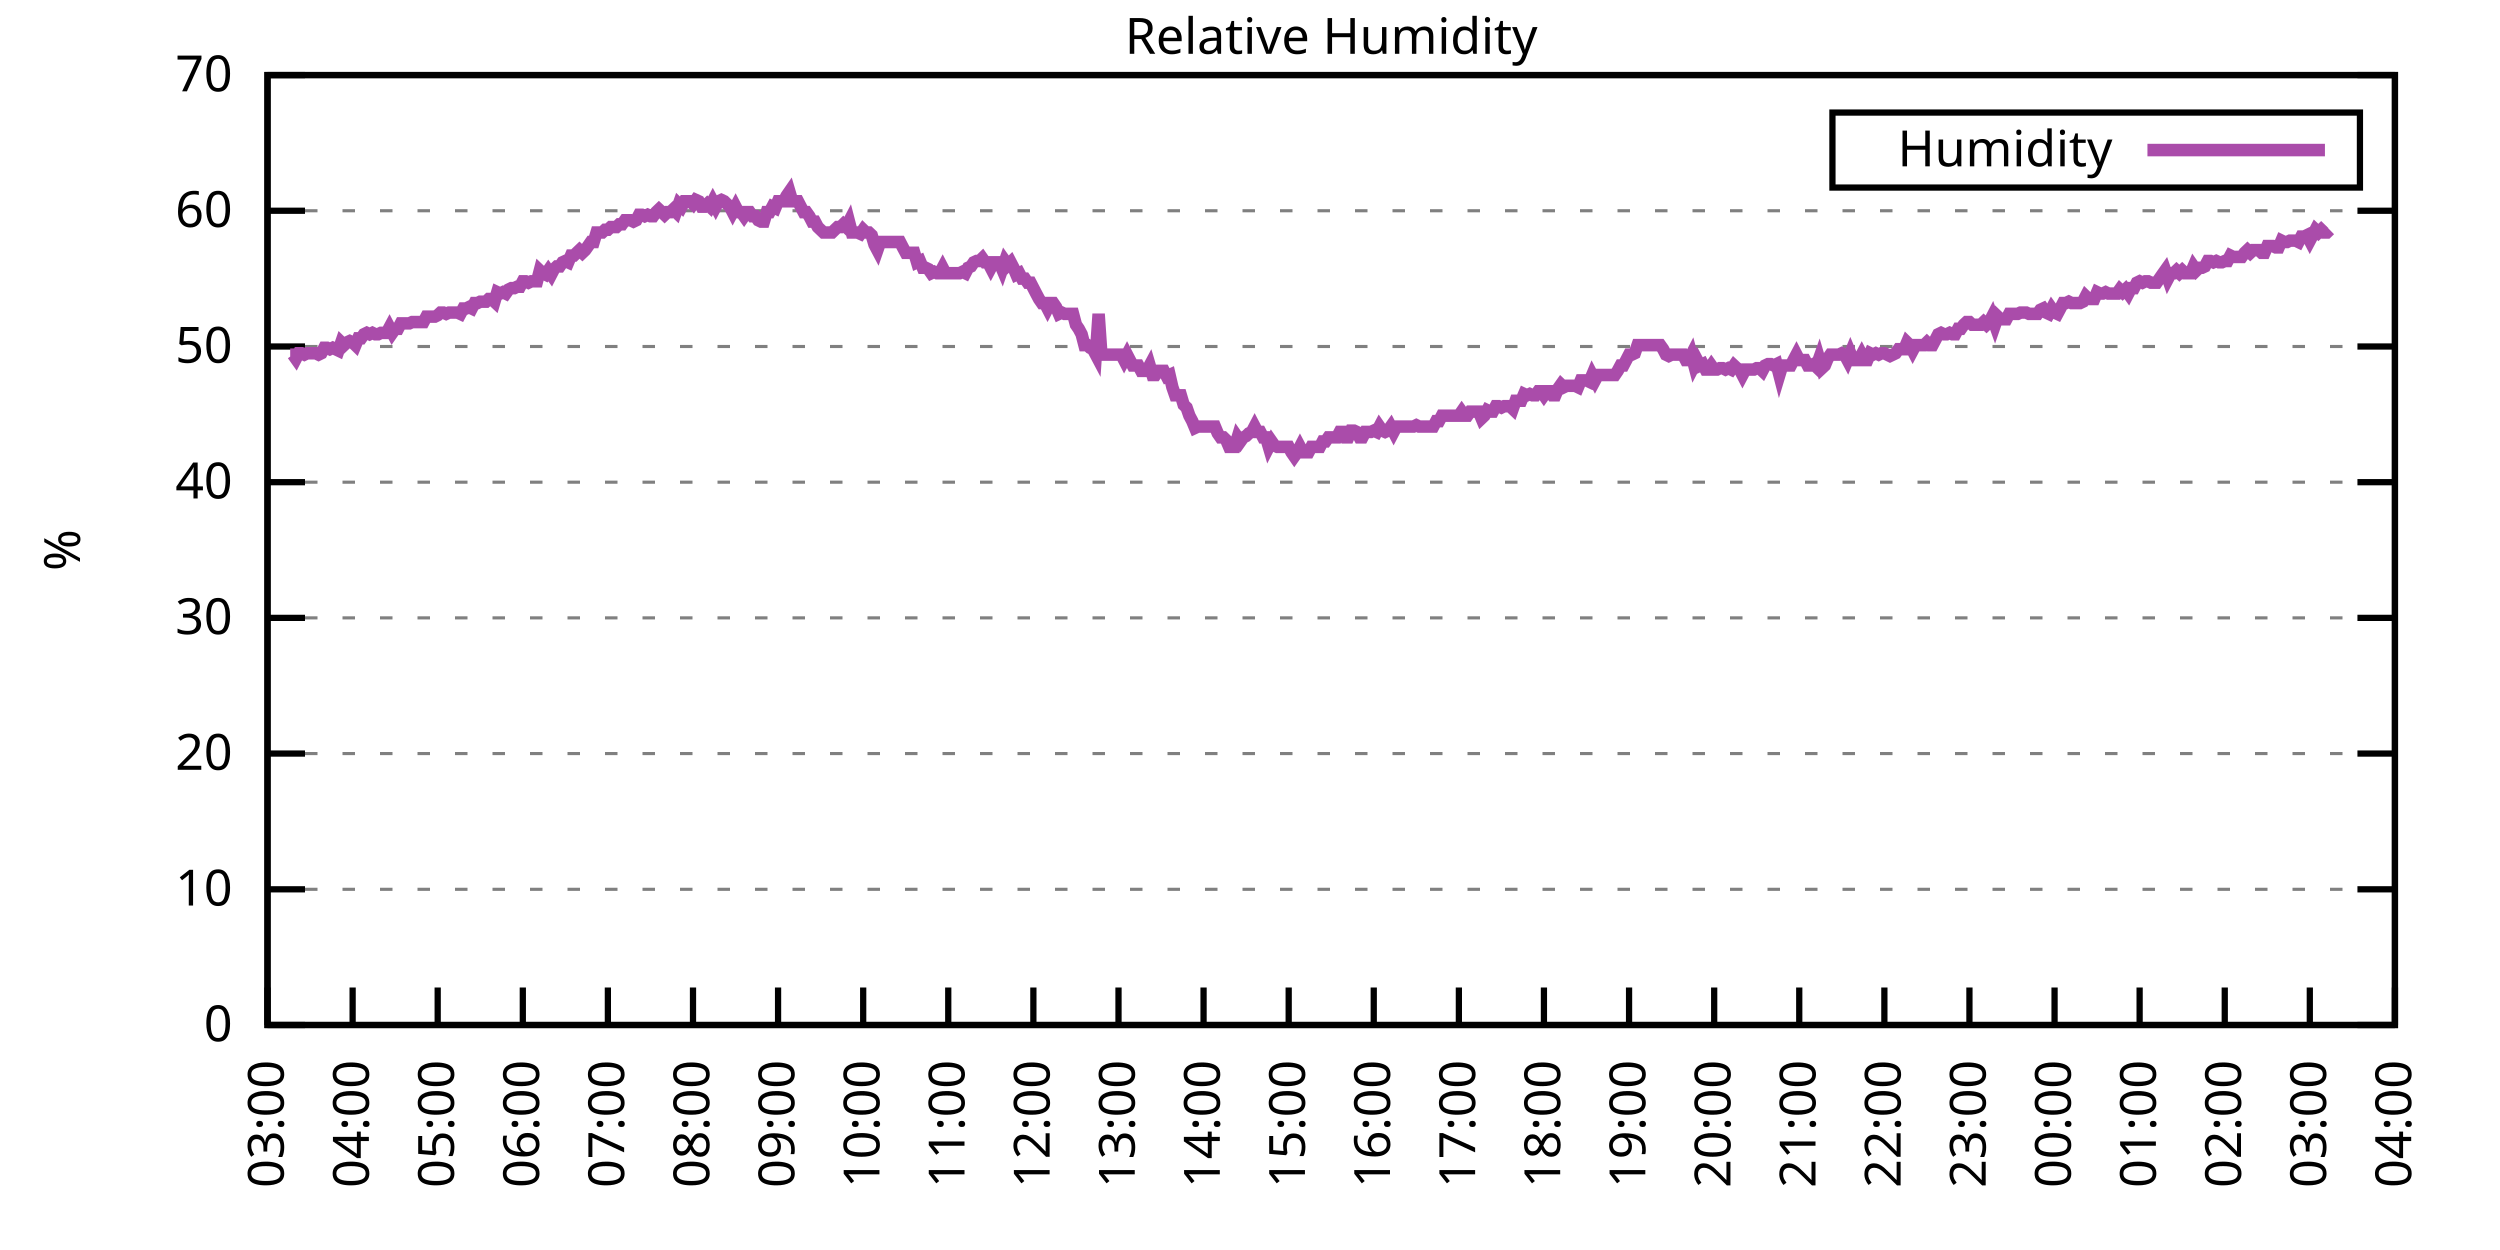
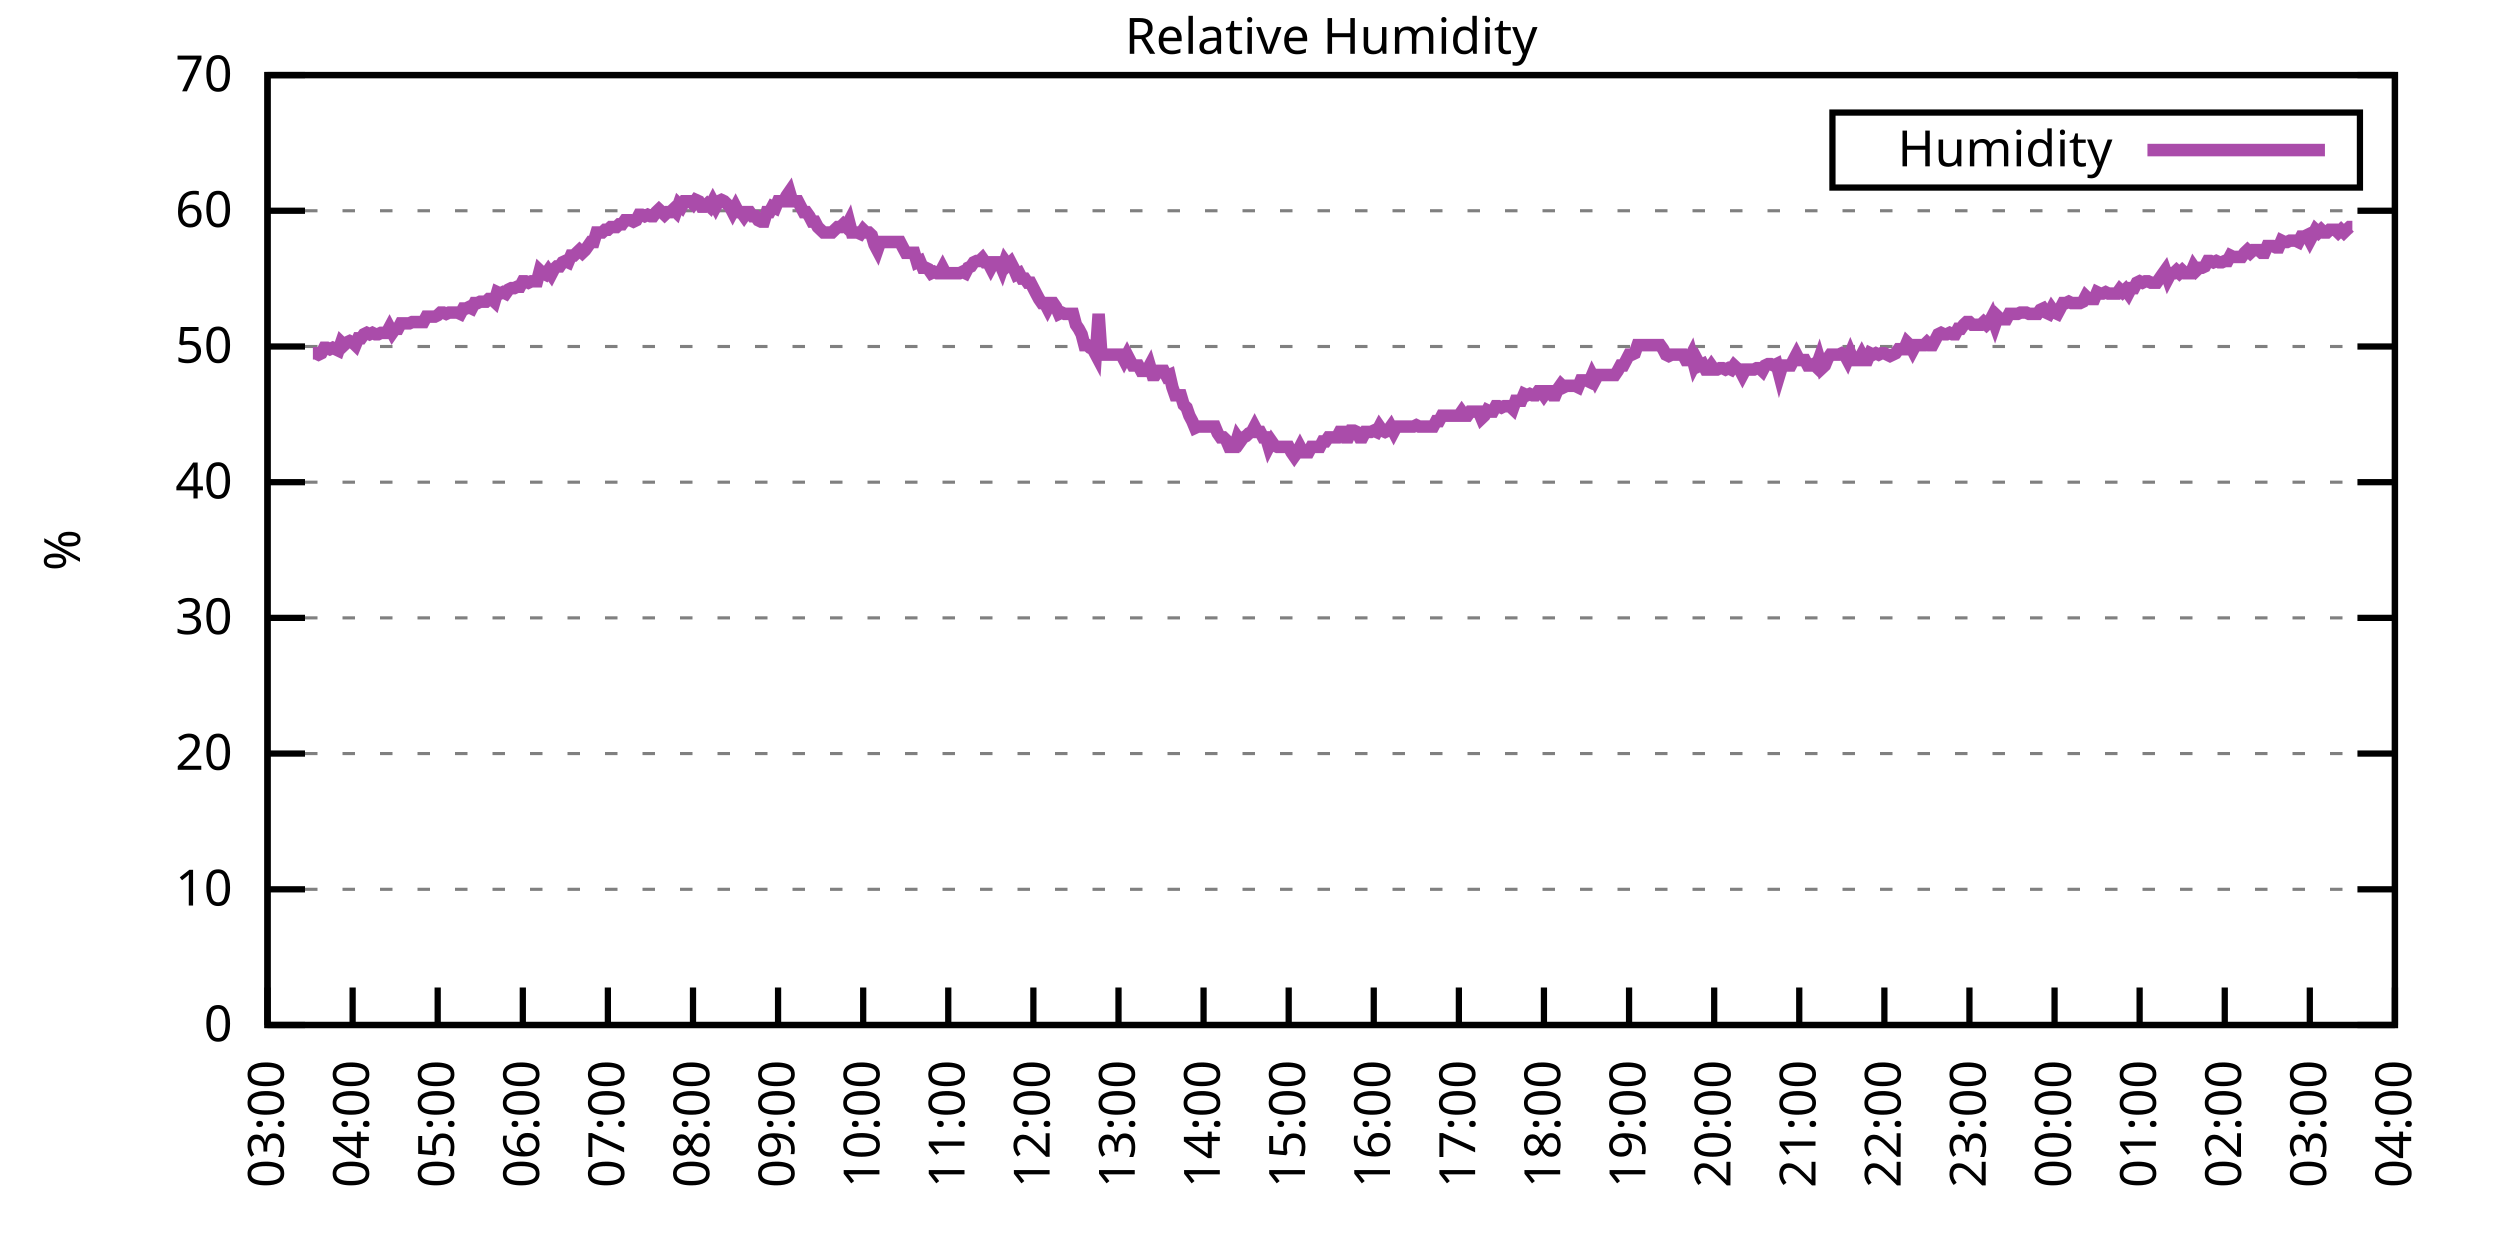
<svg xmlns="http://www.w3.org/2000/svg" xmlns:xlink="http://www.w3.org/1999/xlink" width="400" height="200" viewBox="0 0 400 200">
  <g id="gnuplot_canvas">
    <rect x="0" y="0" width="400" height="200" fill="none" />
    <defs>
      <circle id="gpDot" r="0.5" stroke-width="0.5" stroke="currentColor" />
      <path id="gpPt0" stroke-width="0.333" stroke="currentColor" d="M-1,0 h2 M0,-1 v2" />
      <path id="gpPt1" stroke-width="0.333" stroke="currentColor" d="M-1,-1 L1,1 M1,-1 L-1,1" />
      <path id="gpPt2" stroke-width="0.333" stroke="currentColor" d="M-1,0 L1,0 M0,-1 L0,1 M-1,-1 L1,1 M-1,1 L1,-1" />
      <rect id="gpPt3" stroke-width="0.333" stroke="currentColor" x="-1" y="-1" width="2" height="2" />
      <rect id="gpPt4" stroke-width="0.333" stroke="currentColor" fill="currentColor" x="-1" y="-1" width="2" height="2" />
      <circle id="gpPt5" stroke-width="0.333" stroke="currentColor" cx="0" cy="0" r="1" />
      <use xlink:href="#gpPt5" id="gpPt6" fill="currentColor" stroke="none" />
      <path id="gpPt7" stroke-width="0.333" stroke="currentColor" d="M0,-1.33 L-1.33,0.67 L1.33,0.67 z" />
      <use xlink:href="#gpPt7" id="gpPt8" fill="currentColor" stroke="none" />
      <use xlink:href="#gpPt7" id="gpPt9" stroke="currentColor" transform="rotate(180)" />
      <use xlink:href="#gpPt9" id="gpPt10" fill="currentColor" stroke="none" />
      <use xlink:href="#gpPt3" id="gpPt11" stroke="currentColor" transform="rotate(45)" />
      <use xlink:href="#gpPt11" id="gpPt12" fill="currentColor" stroke="none" />
      <path id="gpPt13" stroke-width="0.333" stroke="currentColor" d="M0,1.330 L1.265,0.411 L0.782,-1.067 L-0.782,-1.076 L-1.265,0.411 z" />
      <use xlink:href="#gpPt13" id="gpPt14" fill="currentColor" stroke="none" />
      <filter id="textbox" filterUnits="objectBoundingBox" x="0" y="0" height="1" width="1">
        <feFlood flood-color="white" flood-opacity="1" result="bgnd" />
        <feComposite in="SourceGraphic" in2="bgnd" operator="atop" />
      </filter>
      <filter id="greybox" filterUnits="objectBoundingBox" x="0" y="0" height="1" width="1">
        <feFlood flood-color="lightgrey" flood-opacity="1" result="grey" />
        <feComposite in="SourceGraphic" in2="grey" operator="atop" />
      </filter>
    </defs>
    <g fill="none" color="white" stroke="currentColor" stroke-width="1.00" stroke-linecap="butt" stroke-linejoin="miter">
</g>
    <g fill="none" color="black" stroke="currentColor" stroke-width="1.00" stroke-linecap="butt" stroke-linejoin="miter">
      <g stroke="none" shape-rendering="crispEdges">
        <polygon fill="rgb(255, 255, 255)" points="42.80,164.00 383.18,164.00 383.18,12.02 42.80,12.02 " />
      </g>
    </g>
    <g fill="none" color="black" stroke="currentColor" stroke-width="1.00" stroke-linecap="butt" stroke-linejoin="miter">
</g>
    <g fill="none" color="black" stroke="black" stroke-width="0.50" stroke-linecap="butt" stroke-linejoin="miter">
</g>
    <g fill="none" color="gray" stroke="currentColor" stroke-width="0.50" stroke-linecap="butt" stroke-linejoin="miter">
      <path stroke="gray" stroke-dasharray="2,4" class="gridline" d="M42.80,164.00 L383.19,164.00  " />
    </g>
    <g fill="none" color="gray" stroke="gray" stroke-width="1.00" stroke-linecap="butt" stroke-linejoin="miter">
</g>
    <g fill="none" color="black" stroke="currentColor" stroke-width="1.00" stroke-linecap="butt" stroke-linejoin="miter">
      <path stroke="black" d="M42.80,164.00 L48.80,164.00 M383.19,164.00 L377.19,164.00  " />
      <g transform="translate(37.20,166.60)" stroke="none" fill="black" font-family="Sans" font-size="8.00" text-anchor="end">
        <text>
          <tspan font-family="Sans"> 0</tspan>
        </text>
      </g>
    </g>
    <g fill="none" color="black" stroke="currentColor" stroke-width="1.00" stroke-linecap="butt" stroke-linejoin="miter">
</g>
    <g fill="none" color="black" stroke="black" stroke-width="0.50" stroke-linecap="butt" stroke-linejoin="miter">
</g>
    <g fill="none" color="gray" stroke="currentColor" stroke-width="0.50" stroke-linecap="butt" stroke-linejoin="miter">
      <path stroke="gray" stroke-dasharray="2,4" class="gridline" d="M42.80,142.29 L383.19,142.29  " />
    </g>
    <g fill="none" color="gray" stroke="gray" stroke-width="1.00" stroke-linecap="butt" stroke-linejoin="miter">
</g>
    <g fill="none" color="black" stroke="currentColor" stroke-width="1.00" stroke-linecap="butt" stroke-linejoin="miter">
      <path stroke="black" d="M42.80,142.29 L48.80,142.29 M383.19,142.29 L377.19,142.29  " />
      <g transform="translate(37.20,144.89)" stroke="none" fill="black" font-family="Sans" font-size="8.00" text-anchor="end">
        <text>
          <tspan font-family="Sans"> 10</tspan>
        </text>
      </g>
    </g>
    <g fill="none" color="black" stroke="currentColor" stroke-width="1.00" stroke-linecap="butt" stroke-linejoin="miter">
</g>
    <g fill="none" color="black" stroke="black" stroke-width="0.50" stroke-linecap="butt" stroke-linejoin="miter">
</g>
    <g fill="none" color="gray" stroke="currentColor" stroke-width="0.50" stroke-linecap="butt" stroke-linejoin="miter">
      <path stroke="gray" stroke-dasharray="2,4" class="gridline" d="M42.80,120.57 L383.19,120.57  " />
    </g>
    <g fill="none" color="gray" stroke="gray" stroke-width="1.00" stroke-linecap="butt" stroke-linejoin="miter">
</g>
    <g fill="none" color="black" stroke="currentColor" stroke-width="1.00" stroke-linecap="butt" stroke-linejoin="miter">
      <path stroke="black" d="M42.80,120.57 L48.80,120.57 M383.19,120.57 L377.19,120.57  " />
      <g transform="translate(37.20,123.17)" stroke="none" fill="black" font-family="Sans" font-size="8.00" text-anchor="end">
        <text>
          <tspan font-family="Sans"> 20</tspan>
        </text>
      </g>
    </g>
    <g fill="none" color="black" stroke="currentColor" stroke-width="1.00" stroke-linecap="butt" stroke-linejoin="miter">
</g>
    <g fill="none" color="black" stroke="black" stroke-width="0.50" stroke-linecap="butt" stroke-linejoin="miter">
</g>
    <g fill="none" color="gray" stroke="currentColor" stroke-width="0.50" stroke-linecap="butt" stroke-linejoin="miter">
      <path stroke="gray" stroke-dasharray="2,4" class="gridline" d="M42.80,98.86 L383.19,98.86  " />
    </g>
    <g fill="none" color="gray" stroke="gray" stroke-width="1.00" stroke-linecap="butt" stroke-linejoin="miter">
</g>
    <g fill="none" color="black" stroke="currentColor" stroke-width="1.00" stroke-linecap="butt" stroke-linejoin="miter">
      <path stroke="black" d="M42.80,98.86 L48.80,98.86 M383.19,98.86 L377.19,98.86  " />
      <g transform="translate(37.20,101.46)" stroke="none" fill="black" font-family="Sans" font-size="8.00" text-anchor="end">
        <text>
          <tspan font-family="Sans"> 30</tspan>
        </text>
      </g>
    </g>
    <g fill="none" color="black" stroke="currentColor" stroke-width="1.00" stroke-linecap="butt" stroke-linejoin="miter">
</g>
    <g fill="none" color="black" stroke="black" stroke-width="0.50" stroke-linecap="butt" stroke-linejoin="miter">
</g>
    <g fill="none" color="gray" stroke="currentColor" stroke-width="0.50" stroke-linecap="butt" stroke-linejoin="miter">
      <path stroke="gray" stroke-dasharray="2,4" class="gridline" d="M42.80,77.15 L383.19,77.15  " />
    </g>
    <g fill="none" color="gray" stroke="gray" stroke-width="1.00" stroke-linecap="butt" stroke-linejoin="miter">
</g>
    <g fill="none" color="black" stroke="currentColor" stroke-width="1.00" stroke-linecap="butt" stroke-linejoin="miter">
      <path stroke="black" d="M42.80,77.15 L48.80,77.15 M383.19,77.15 L377.19,77.15  " />
      <g transform="translate(37.20,79.75)" stroke="none" fill="black" font-family="Sans" font-size="8.00" text-anchor="end">
        <text>
          <tspan font-family="Sans"> 40</tspan>
        </text>
      </g>
    </g>
    <g fill="none" color="black" stroke="currentColor" stroke-width="1.00" stroke-linecap="butt" stroke-linejoin="miter">
</g>
    <g fill="none" color="black" stroke="black" stroke-width="0.50" stroke-linecap="butt" stroke-linejoin="miter">
</g>
    <g fill="none" color="gray" stroke="currentColor" stroke-width="0.50" stroke-linecap="butt" stroke-linejoin="miter">
      <path stroke="gray" stroke-dasharray="2,4" class="gridline" d="M42.80,55.44 L383.19,55.44  " />
    </g>
    <g fill="none" color="gray" stroke="gray" stroke-width="1.00" stroke-linecap="butt" stroke-linejoin="miter">
</g>
    <g fill="none" color="black" stroke="currentColor" stroke-width="1.00" stroke-linecap="butt" stroke-linejoin="miter">
      <path stroke="black" d="M42.80,55.44 L48.80,55.44 M383.19,55.44 L377.19,55.44  " />
      <g transform="translate(37.20,58.04)" stroke="none" fill="black" font-family="Sans" font-size="8.00" text-anchor="end">
        <text>
          <tspan font-family="Sans"> 50</tspan>
        </text>
      </g>
    </g>
    <g fill="none" color="black" stroke="currentColor" stroke-width="1.00" stroke-linecap="butt" stroke-linejoin="miter">
</g>
    <g fill="none" color="black" stroke="black" stroke-width="0.50" stroke-linecap="butt" stroke-linejoin="miter">
</g>
    <g fill="none" color="gray" stroke="currentColor" stroke-width="0.50" stroke-linecap="butt" stroke-linejoin="miter">
      <path stroke="gray" stroke-dasharray="2,4" class="gridline" d="M42.80,33.72 L383.19,33.72  " />
    </g>
    <g fill="none" color="gray" stroke="gray" stroke-width="1.00" stroke-linecap="butt" stroke-linejoin="miter">
</g>
    <g fill="none" color="black" stroke="currentColor" stroke-width="1.00" stroke-linecap="butt" stroke-linejoin="miter">
      <path stroke="black" d="M42.80,33.72 L48.80,33.72 M383.19,33.72 L377.19,33.72  " />
      <g transform="translate(37.20,36.32)" stroke="none" fill="black" font-family="Sans" font-size="8.00" text-anchor="end">
        <text>
          <tspan font-family="Sans"> 60</tspan>
        </text>
      </g>
    </g>
    <g fill="none" color="black" stroke="currentColor" stroke-width="1.00" stroke-linecap="butt" stroke-linejoin="miter">
</g>
    <g fill="none" color="black" stroke="black" stroke-width="0.50" stroke-linecap="butt" stroke-linejoin="miter">
</g>
    <g fill="none" color="gray" stroke="currentColor" stroke-width="0.50" stroke-linecap="butt" stroke-linejoin="miter">
      <path stroke="gray" stroke-dasharray="2,4" class="gridline" d="M42.80,12.01 L383.19,12.01  " />
    </g>
    <g fill="none" color="gray" stroke="gray" stroke-width="1.00" stroke-linecap="butt" stroke-linejoin="miter">
</g>
    <g fill="none" color="black" stroke="currentColor" stroke-width="1.00" stroke-linecap="butt" stroke-linejoin="miter">
      <path stroke="black" d="M42.80,12.01 L48.80,12.01 M383.19,12.01 L377.19,12.01  " />
      <g transform="translate(37.20,14.61)" stroke="none" fill="black" font-family="Sans" font-size="8.00" text-anchor="end">
        <text>
          <tspan font-family="Sans"> 70</tspan>
        </text>
      </g>
    </g>
    <g fill="none" color="black" stroke="currentColor" stroke-width="1.00" stroke-linecap="butt" stroke-linejoin="miter">
      <path stroke="black" d="M42.80,164.00 L42.80,158.00  " />
      <g transform="translate(45.40,169.60) rotate(270.00)" stroke="none" fill="black" font-family="Sans" font-size="8.00" text-anchor="end">
        <text>
          <tspan font-family="Sans">03:00</tspan>
        </text>
      </g>
    </g>
    <g fill="none" color="black" stroke="currentColor" stroke-width="1.00" stroke-linecap="butt" stroke-linejoin="miter">
      <path stroke="black" d="M56.42,164.00 L56.42,158.00  " />
      <g transform="translate(59.02,169.60) rotate(270.00)" stroke="none" fill="black" font-family="Sans" font-size="8.00" text-anchor="end">
        <text>
          <tspan font-family="Sans">04:00</tspan>
        </text>
      </g>
    </g>
    <g fill="none" color="black" stroke="currentColor" stroke-width="1.00" stroke-linecap="butt" stroke-linejoin="miter">
      <path stroke="black" d="M70.03,164.00 L70.03,158.00  " />
      <g transform="translate(72.63,169.60) rotate(270.00)" stroke="none" fill="black" font-family="Sans" font-size="8.00" text-anchor="end">
        <text>
          <tspan font-family="Sans">05:00</tspan>
        </text>
      </g>
    </g>
    <g fill="none" color="black" stroke="currentColor" stroke-width="1.00" stroke-linecap="butt" stroke-linejoin="miter">
      <path stroke="black" d="M83.65,164.00 L83.65,158.00  " />
      <g transform="translate(86.25,169.60) rotate(270.00)" stroke="none" fill="black" font-family="Sans" font-size="8.00" text-anchor="end">
        <text>
          <tspan font-family="Sans">06:00</tspan>
        </text>
      </g>
    </g>
    <g fill="none" color="black" stroke="currentColor" stroke-width="1.00" stroke-linecap="butt" stroke-linejoin="miter">
      <path stroke="black" d="M97.26,164.00 L97.26,158.00  " />
      <g transform="translate(99.86,169.60) rotate(270.00)" stroke="none" fill="black" font-family="Sans" font-size="8.00" text-anchor="end">
        <text>
          <tspan font-family="Sans">07:00</tspan>
        </text>
      </g>
    </g>
    <g fill="none" color="black" stroke="currentColor" stroke-width="1.00" stroke-linecap="butt" stroke-linejoin="miter">
      <path stroke="black" d="M110.88,164.00 L110.88,158.00  " />
      <g transform="translate(113.48,169.60) rotate(270.00)" stroke="none" fill="black" font-family="Sans" font-size="8.00" text-anchor="end">
        <text>
          <tspan font-family="Sans">08:00</tspan>
        </text>
      </g>
    </g>
    <g fill="none" color="black" stroke="currentColor" stroke-width="1.00" stroke-linecap="butt" stroke-linejoin="miter">
      <path stroke="black" d="M124.49,164.00 L124.49,158.00  " />
      <g transform="translate(127.09,169.60) rotate(270.00)" stroke="none" fill="black" font-family="Sans" font-size="8.00" text-anchor="end">
        <text>
          <tspan font-family="Sans">09:00</tspan>
        </text>
      </g>
    </g>
    <g fill="none" color="black" stroke="currentColor" stroke-width="1.00" stroke-linecap="butt" stroke-linejoin="miter">
      <path stroke="black" d="M138.11,164.00 L138.11,158.00  " />
      <g transform="translate(140.71,169.60) rotate(270.00)" stroke="none" fill="black" font-family="Sans" font-size="8.00" text-anchor="end">
        <text>
          <tspan font-family="Sans">10:00</tspan>
        </text>
      </g>
    </g>
    <g fill="none" color="black" stroke="currentColor" stroke-width="1.00" stroke-linecap="butt" stroke-linejoin="miter">
      <path stroke="black" d="M151.72,164.00 L151.72,158.00  " />
      <g transform="translate(154.32,169.60) rotate(270.00)" stroke="none" fill="black" font-family="Sans" font-size="8.00" text-anchor="end">
        <text>
          <tspan font-family="Sans">11:00</tspan>
        </text>
      </g>
    </g>
    <g fill="none" color="black" stroke="currentColor" stroke-width="1.00" stroke-linecap="butt" stroke-linejoin="miter">
      <path stroke="black" d="M165.34,164.00 L165.34,158.00  " />
      <g transform="translate(167.94,169.60) rotate(270.00)" stroke="none" fill="black" font-family="Sans" font-size="8.00" text-anchor="end">
        <text>
          <tspan font-family="Sans">12:00</tspan>
        </text>
      </g>
    </g>
    <g fill="none" color="black" stroke="currentColor" stroke-width="1.00" stroke-linecap="butt" stroke-linejoin="miter">
      <path stroke="black" d="M178.96,164.00 L178.96,158.00  " />
      <g transform="translate(181.56,169.60) rotate(270.00)" stroke="none" fill="black" font-family="Sans" font-size="8.00" text-anchor="end">
        <text>
          <tspan font-family="Sans">13:00</tspan>
        </text>
      </g>
    </g>
    <g fill="none" color="black" stroke="currentColor" stroke-width="1.00" stroke-linecap="butt" stroke-linejoin="miter">
      <path stroke="black" d="M192.57,164.00 L192.57,158.00  " />
      <g transform="translate(195.17,169.60) rotate(270.00)" stroke="none" fill="black" font-family="Sans" font-size="8.00" text-anchor="end">
        <text>
          <tspan font-family="Sans">14:00</tspan>
        </text>
      </g>
    </g>
    <g fill="none" color="black" stroke="currentColor" stroke-width="1.00" stroke-linecap="butt" stroke-linejoin="miter">
      <path stroke="black" d="M206.19,164.00 L206.19,158.00  " />
      <g transform="translate(208.79,169.60) rotate(270.00)" stroke="none" fill="black" font-family="Sans" font-size="8.00" text-anchor="end">
        <text>
          <tspan font-family="Sans">15:00</tspan>
        </text>
      </g>
    </g>
    <g fill="none" color="black" stroke="currentColor" stroke-width="1.00" stroke-linecap="butt" stroke-linejoin="miter">
      <path stroke="black" d="M219.80,164.00 L219.80,158.00  " />
      <g transform="translate(222.40,169.60) rotate(270.00)" stroke="none" fill="black" font-family="Sans" font-size="8.00" text-anchor="end">
        <text>
          <tspan font-family="Sans">16:00</tspan>
        </text>
      </g>
    </g>
    <g fill="none" color="black" stroke="currentColor" stroke-width="1.00" stroke-linecap="butt" stroke-linejoin="miter">
      <path stroke="black" d="M233.42,164.00 L233.42,158.00  " />
      <g transform="translate(236.02,169.60) rotate(270.00)" stroke="none" fill="black" font-family="Sans" font-size="8.00" text-anchor="end">
        <text>
          <tspan font-family="Sans">17:00</tspan>
        </text>
      </g>
    </g>
    <g fill="none" color="black" stroke="currentColor" stroke-width="1.00" stroke-linecap="butt" stroke-linejoin="miter">
      <path stroke="black" d="M247.03,164.00 L247.03,158.00  " />
      <g transform="translate(249.63,169.60) rotate(270.00)" stroke="none" fill="black" font-family="Sans" font-size="8.00" text-anchor="end">
        <text>
          <tspan font-family="Sans">18:00</tspan>
        </text>
      </g>
    </g>
    <g fill="none" color="black" stroke="currentColor" stroke-width="1.00" stroke-linecap="butt" stroke-linejoin="miter">
      <path stroke="black" d="M260.65,164.00 L260.65,158.00  " />
      <g transform="translate(263.25,169.60) rotate(270.00)" stroke="none" fill="black" font-family="Sans" font-size="8.00" text-anchor="end">
        <text>
          <tspan font-family="Sans">19:00</tspan>
        </text>
      </g>
    </g>
    <g fill="none" color="black" stroke="currentColor" stroke-width="1.00" stroke-linecap="butt" stroke-linejoin="miter">
      <path stroke="black" d="M274.27,164.00 L274.27,158.00  " />
      <g transform="translate(276.87,169.60) rotate(270.00)" stroke="none" fill="black" font-family="Sans" font-size="8.00" text-anchor="end">
        <text>
          <tspan font-family="Sans">20:00</tspan>
        </text>
      </g>
    </g>
    <g fill="none" color="black" stroke="currentColor" stroke-width="1.00" stroke-linecap="butt" stroke-linejoin="miter">
      <path stroke="black" d="M287.88,164.00 L287.88,158.00  " />
      <g transform="translate(290.48,169.60) rotate(270.00)" stroke="none" fill="black" font-family="Sans" font-size="8.00" text-anchor="end">
        <text>
          <tspan font-family="Sans">21:00</tspan>
        </text>
      </g>
    </g>
    <g fill="none" color="black" stroke="currentColor" stroke-width="1.00" stroke-linecap="butt" stroke-linejoin="miter">
      <path stroke="black" d="M301.50,164.00 L301.50,158.00  " />
      <g transform="translate(304.10,169.60) rotate(270.00)" stroke="none" fill="black" font-family="Sans" font-size="8.00" text-anchor="end">
        <text>
          <tspan font-family="Sans">22:00</tspan>
        </text>
      </g>
    </g>
    <g fill="none" color="black" stroke="currentColor" stroke-width="1.00" stroke-linecap="butt" stroke-linejoin="miter">
      <path stroke="black" d="M315.11,164.00 L315.11,158.00  " />
      <g transform="translate(317.71,169.60) rotate(270.00)" stroke="none" fill="black" font-family="Sans" font-size="8.00" text-anchor="end">
        <text>
          <tspan font-family="Sans">23:00</tspan>
        </text>
      </g>
    </g>
    <g fill="none" color="black" stroke="currentColor" stroke-width="1.00" stroke-linecap="butt" stroke-linejoin="miter">
      <path stroke="black" d="M328.73,164.00 L328.73,158.00  " />
      <g transform="translate(331.33,169.60) rotate(270.00)" stroke="none" fill="black" font-family="Sans" font-size="8.00" text-anchor="end">
        <text>
          <tspan font-family="Sans">00:00</tspan>
        </text>
      </g>
    </g>
    <g fill="none" color="black" stroke="currentColor" stroke-width="1.00" stroke-linecap="butt" stroke-linejoin="miter">
      <path stroke="black" d="M342.34,164.00 L342.34,158.00  " />
      <g transform="translate(344.94,169.60) rotate(270.00)" stroke="none" fill="black" font-family="Sans" font-size="8.00" text-anchor="end">
        <text>
          <tspan font-family="Sans">01:00</tspan>
        </text>
      </g>
    </g>
    <g fill="none" color="black" stroke="currentColor" stroke-width="1.00" stroke-linecap="butt" stroke-linejoin="miter">
      <path stroke="black" d="M355.96,164.00 L355.96,158.00  " />
      <g transform="translate(358.56,169.60) rotate(270.00)" stroke="none" fill="black" font-family="Sans" font-size="8.00" text-anchor="end">
        <text>
          <tspan font-family="Sans">02:00</tspan>
        </text>
      </g>
    </g>
    <g fill="none" color="black" stroke="currentColor" stroke-width="1.00" stroke-linecap="butt" stroke-linejoin="miter">
      <path stroke="black" d="M369.57,164.00 L369.57,158.00  " />
      <g transform="translate(372.17,169.60) rotate(270.00)" stroke="none" fill="black" font-family="Sans" font-size="8.00" text-anchor="end">
        <text>
          <tspan font-family="Sans">03:00</tspan>
        </text>
      </g>
    </g>
    <g fill="none" color="black" stroke="currentColor" stroke-width="1.00" stroke-linecap="butt" stroke-linejoin="miter">
      <path stroke="black" d="M383.19,164.00 L383.19,158.00  " />
      <g transform="translate(385.79,169.60) rotate(270.00)" stroke="none" fill="black" font-family="Sans" font-size="8.00" text-anchor="end">
        <text>
          <tspan font-family="Sans">04:00</tspan>
        </text>
      </g>
    </g>
    <g fill="none" color="black" stroke="currentColor" stroke-width="1.00" stroke-linecap="butt" stroke-linejoin="miter">
</g>
    <g fill="none" color="black" stroke="currentColor" stroke-width="1.00" stroke-linecap="butt" stroke-linejoin="miter">
      <path stroke="black" d="M42.80,12.01 L42.80,164.00 L383.19,164.00 L383.19,12.01 L42.80,12.01 Z  " />
    </g>
    <g fill="none" color="black" stroke="currentColor" stroke-width="1.00" stroke-linecap="butt" stroke-linejoin="miter">
</g>
    <g fill="none" color="black" stroke="currentColor" stroke-width="1.00" stroke-linecap="butt" stroke-linejoin="miter">
      <path stroke="black" d="M293.19,30.01 L293.19,18.01 L377.59,18.01 L377.59,30.01 L293.19,30.01 Z  " />
    </g>
    <g id="Relative_Humidity_plot_1">
      <g fill="none" color="white" stroke="black" stroke-width="2.00" stroke-linecap="butt" stroke-linejoin="miter">
</g>
      <g fill="none" color="black" stroke="currentColor" stroke-width="2.00" stroke-linecap="butt" stroke-linejoin="miter">
        <g transform="translate(337.99,26.61)" stroke="none" fill="black" font-family="Sans" font-size="8.00" text-anchor="end">
          <text>
            <tspan font-family="Sans">Humidity</tspan>
          </text>
        </g>
      </g>
      <g fill="none" color="black" stroke="currentColor" stroke-width="2.00" stroke-linecap="butt" stroke-linejoin="miter">
-         <path stroke="rgb(170,  76, 170)" d="M343.59,24.01 L371.99,24.01 M46.43,56.74 L46.88,56.74 L47.34,57.39 L47.79,56.52 L48.25,56.52 L48.70,56.74   L49.15,56.52 L49.61,56.52 L50.06,56.52 L50.52,56.52 L50.97,56.74 L51.42,56.52 L51.88,55.65 L52.33,55.65   L52.78,55.87 L53.24,55.65 L53.69,55.87 L54.15,56.09 L54.60,54.78 L55.05,55.22 L55.51,54.78 L55.96,54.57   L56.42,54.78 L56.87,55.22 L57.32,54.13 L57.78,54.13 L58.23,53.48 L58.68,53.26 L59.14,53.48 L59.59,53.26   L60.05,53.48 L60.50,53.48 L60.95,53.26 L61.41,53.26 L61.86,53.26 L62.32,52.40 L62.77,53.26 L63.22,52.61   L63.68,52.61 L64.13,51.74 L64.58,51.74 L65.04,51.74 L65.49,51.74 L65.95,51.53 L66.40,51.53 L66.85,51.53   L67.31,51.53 L67.76,51.53 L68.22,50.66 L68.67,50.66 L69.12,50.66 L69.58,50.66 L70.03,50.44 L70.49,50.01   L70.94,50.01 L71.39,50.22 L71.85,50.01 L72.30,50.01 L72.75,50.01 L73.21,50.01 L73.66,50.22 L74.12,49.36   L74.57,49.36 L75.02,49.14 L75.48,49.36 L75.93,48.49 L76.39,48.49 L76.84,48.27 L77.29,48.27 L77.75,48.27   L78.20,47.84 L78.65,47.84 L79.11,48.27 L79.56,46.75 L80.02,46.97 L80.47,46.75 L80.92,46.97 L81.38,46.32   L81.83,46.10 L82.29,46.10 L82.74,45.88 L83.19,45.88 L83.65,45.01 L84.10,45.01 L84.55,45.23 L85.01,45.01   L85.46,45.01 L85.92,45.01 L86.37,43.28 L86.82,43.71 L87.28,43.93 L87.73,43.28 L88.19,43.93 L88.64,43.06   L89.09,42.63 L89.55,42.63 L90.00,41.97 L90.45,41.76 L90.91,41.97 L91.36,40.89 L91.82,40.89 L92.27,40.45   L92.72,40.02 L93.18,40.45 L93.63,40.02 L94.09,39.37 L94.54,38.72 L94.99,38.72 L95.45,37.20 L95.90,37.20   L96.35,37.20 L96.81,36.76 L97.26,36.76 L97.72,36.33 L98.17,36.33 L98.62,36.33 L99.08,35.89 L99.53,35.89   L99.99,35.24 L100.44,35.24 L100.89,35.24 L101.35,35.46 L101.80,35.24 L102.25,34.37 L102.71,34.37 L103.16,34.59   L103.62,34.37 L104.07,34.59 L104.52,34.59 L104.98,33.94 L105.43,33.51 L105.89,33.94 L106.34,34.37 L106.79,33.94   L107.25,33.94 L107.70,33.51 L108.15,33.94 L108.61,32.64 L109.06,33.07 L109.52,32.20 L109.97,32.20 L110.42,32.20   L110.88,32.64 L111.33,31.99 L111.79,32.20 L112.24,33.07 L112.69,33.07 L113.15,32.64 L113.60,33.07 L114.05,32.20   L114.51,33.07 L114.96,32.20 L115.42,31.99 L115.87,32.20 L116.32,32.64 L116.78,33.07 L117.23,33.94 L117.69,33.07   L118.14,33.94 L118.59,33.94 L119.05,34.59 L119.50,33.94 L119.96,33.94 L120.41,34.59 L120.86,34.59 L121.32,35.24   L121.77,35.46 L122.22,35.46 L122.68,33.94 L123.13,33.94 L123.59,33.07 L124.04,33.29 L124.49,32.20 L124.95,32.20   L125.40,32.20 L125.86,31.33 L126.31,30.68 L126.76,32.20 L127.22,32.20 L127.67,32.20 L128.12,33.07 L128.58,33.94   L129.03,33.94 L129.49,34.59 L129.94,35.46 L130.39,35.46 L130.85,36.33 L131.30,36.76 L131.76,37.20 L132.21,37.20   L132.66,37.20 L133.12,37.20 L133.57,36.76 L134.02,36.33 L134.48,36.33 L134.93,35.89 L135.39,36.33 L135.84,35.46   L136.29,37.20 L136.75,37.20 L137.20,37.20 L137.66,37.41 L138.11,36.76 L138.56,37.20 L139.02,37.20 L139.47,37.63   L139.92,39.15 L140.38,40.02 L140.83,38.72 L141.29,38.72 L141.74,38.72 L142.19,38.72 L142.65,38.72 L143.10,38.72   L143.56,38.72 L144.01,38.72 L144.46,39.59 L144.92,40.45 L145.37,40.45 L145.82,40.45 L146.28,40.45 L146.73,41.97   L147.19,41.76 L147.64,42.84 L148.09,42.84 L148.55,43.06 L149.00,43.71 L149.46,43.49 L149.91,43.71 L150.36,43.71   L150.82,42.84 L151.27,43.71 L151.72,43.71 L152.18,43.71 L152.63,43.71 L153.09,43.71 L153.54,43.71 L153.99,43.49   L154.45,43.71 L154.90,42.84 L155.36,42.63 L155.81,41.97 L156.26,41.76 L156.72,41.76 L157.17,41.32 L157.62,41.97   L158.08,41.97 L158.53,42.84 L158.99,41.97 L159.44,41.97 L159.89,41.97 L160.35,43.06 L160.80,41.76 L161.26,42.41   L161.71,41.97 L162.16,42.84 L162.62,43.93 L163.07,43.71 L163.52,44.58 L163.98,44.58 L164.43,45.23 L164.89,45.23   L165.34,46.10 L165.79,46.97 L166.25,47.84 L166.70,48.49 L167.16,48.49 L167.61,49.36 L168.06,48.49 L168.52,48.49   L168.97,49.14 L169.43,50.22 L169.88,50.01 L170.33,50.22 L170.79,50.22 L171.24,50.22 L171.69,50.22 L172.15,51.96   L172.60,52.61 L173.06,53.48 L173.51,55.22 L173.96,55.22 L174.42,55.65 L174.87,55.87 L175.33,56.74 L175.78,50.22   L176.23,56.74 L176.69,56.74 L177.14,56.74 L177.59,56.74 L178.05,56.74 L178.50,56.74 L178.96,56.74 L179.41,56.74   L179.86,57.61 L180.32,56.74 L180.77,57.61 L181.23,58.48 L181.68,58.48 L182.13,58.48 L182.59,59.34 L183.04,59.34   L183.49,59.34 L183.95,58.48 L184.40,60.00 L184.86,60.00 L185.31,59.34 L185.76,59.34 L186.22,59.34 L186.67,60.21   L187.13,60.00 L187.58,61.95 L188.03,63.25 L188.49,63.25 L188.94,63.25 L189.39,64.77 L189.85,65.21 L190.30,66.51   L190.76,67.38 L191.21,68.46 L191.66,68.25 L192.12,68.25 L192.57,68.25 L193.03,68.25 L193.48,68.25 L193.93,68.25   L194.39,68.25 L194.84,69.33 L195.29,69.98 L195.75,69.98 L196.20,70.42 L196.66,71.50 L197.11,71.50 L197.56,71.50   L198.02,69.98 L198.47,70.63 L198.93,69.98 L199.38,69.77 L199.83,69.33 L200.29,69.11 L200.74,68.25 L201.19,69.11   L201.65,69.11 L202.10,69.98 L202.56,69.98 L203.01,71.50 L203.46,70.63 L203.92,71.29 L204.37,71.50 L204.83,71.50   L205.28,71.50 L205.73,71.50 L206.19,71.50 L206.64,72.37 L207.09,73.02 L207.55,72.37 L208.00,71.50 L208.46,72.37   L208.91,72.37 L209.36,72.37 L209.82,71.50 L210.27,71.50 L210.73,71.50 L211.18,71.50 L211.63,70.63 L212.09,70.63   L212.54,69.98 L213.00,69.98 L213.45,69.98 L213.90,69.98 L214.36,69.11 L214.81,69.11 L215.26,69.98 L215.72,69.98   L216.17,68.90 L216.63,68.90 L217.08,69.11 L217.53,69.98 L217.99,69.98 L218.44,69.11 L218.90,69.11 L219.35,69.11   L219.80,68.90 L220.26,69.11 L220.71,68.25 L221.16,68.90 L221.62,69.11 L222.07,68.90 L222.53,68.25 L222.98,69.11   L223.43,68.25 L223.89,68.25 L224.34,68.25 L224.80,68.25 L225.25,68.25 L225.70,68.25 L226.16,68.25 L226.61,68.03   L227.06,68.25 L227.52,68.25 L227.97,68.25 L228.43,68.25 L228.88,68.25 L229.33,68.25 L229.79,67.38 L230.24,67.38   L230.70,66.51 L231.15,66.51 L231.60,66.51 L232.06,66.51 L232.51,66.51 L232.96,66.51 L233.42,66.51 L233.87,65.86   L234.33,66.51 L234.78,66.51 L235.23,65.86 L235.69,65.86 L236.14,65.86 L236.60,65.86 L237.05,66.94 L237.50,66.51   L237.96,65.64 L238.41,65.86 L238.86,65.86 L239.32,64.99 L239.77,64.99 L240.23,65.21 L240.68,64.99 L241.13,64.99   L241.59,64.99 L242.04,65.42 L242.50,64.12 L242.95,64.12 L243.40,64.12 L243.86,63.04 L244.31,63.25 L244.76,63.04   L245.22,63.25 L245.67,63.25 L246.13,62.60 L246.58,62.60 L247.03,63.25 L247.49,62.60 L247.94,62.60 L248.40,63.25   L248.85,63.25 L249.30,62.17 L249.76,61.52 L250.21,61.95 L250.66,61.73 L251.12,61.73 L251.57,61.73 L252.03,61.73   L252.48,61.95 L252.93,60.86 L253.39,60.86 L253.84,60.86 L254.30,61.08 L254.75,60.00 L255.20,60.86 L255.66,60.00   L256.11,60.00 L256.56,60.00 L257.02,60.00 L257.47,60.00 L257.93,60.00 L258.38,60.00 L258.83,59.34 L259.29,58.48   L259.74,58.48 L260.20,57.61 L260.65,56.74 L261.10,56.74 L261.56,56.52 L262.01,55.22 L262.47,55.22 L262.92,55.22   L263.37,55.22 L263.83,55.22 L264.28,55.22 L264.73,55.22 L265.19,55.22 L265.64,55.22 L266.10,55.87 L266.55,56.74   L267.00,56.96 L267.46,56.74 L267.91,56.74 L268.37,56.74 L268.82,56.74 L269.27,56.74 L269.73,57.61 L270.18,57.61   L270.63,56.74 L271.09,58.48 L271.54,57.61 L272.00,58.48 L272.45,58.26 L272.90,59.13 L273.36,59.13 L273.81,58.48   L274.27,59.13 L274.72,59.13 L275.17,58.91 L275.63,58.91 L276.08,59.13 L276.53,58.91 L276.99,59.13 L277.44,58.48   L277.90,58.91 L278.35,59.13 L278.80,60.00 L279.26,59.13 L279.71,59.13 L280.17,59.13 L280.62,59.13 L281.07,58.91   L281.53,58.91 L281.98,59.34 L282.43,58.48 L282.89,58.26 L283.34,58.26 L283.80,58.48 L284.25,58.26 L284.70,60.00   L285.16,58.48 L285.61,58.48 L286.07,58.48 L286.52,58.48 L286.97,57.61 L287.43,56.74 L287.88,57.61 L288.33,57.61   L288.79,57.61 L289.24,58.48 L289.70,58.48 L290.15,58.26 L290.60,58.69 L291.06,57.39 L291.51,58.91 L291.97,58.48   L292.42,57.39 L292.87,56.74 L293.33,56.74 L293.78,56.74 L294.23,56.74 L294.69,56.52 L295.14,56.74 L295.60,57.61   L296.05,56.52 L296.50,57.61 L296.96,57.61 L297.41,57.61 L297.87,56.74 L298.32,57.61 L298.77,57.61 L299.23,56.52   L299.68,56.74 L300.13,56.52 L300.59,56.74 L301.04,56.52 L301.50,56.52 L301.95,56.74 L302.40,56.96 L302.86,56.74   L303.31,56.52 L303.77,55.87 L304.22,55.87 L304.67,55.87 L305.13,54.78 L305.58,55.22 L306.03,56.09 L306.49,55.22   L306.94,55.22 L307.40,55.22 L307.85,55.22 L308.30,54.78 L308.76,55.22 L309.21,55.22 L309.67,54.35 L310.12,53.48   L310.57,53.26 L311.03,53.48 L311.48,53.48 L311.94,53.26 L312.39,53.48 L312.84,53.48 L313.30,52.61 L313.75,52.61   L314.20,51.96 L314.66,51.53 L315.11,51.53 L315.57,51.96 L316.02,51.96 L316.47,51.96 L316.93,51.96 L317.38,51.53   L317.84,51.96 L318.29,51.53 L318.74,50.66 L319.20,51.96 L319.65,50.66 L320.10,51.09 L320.56,51.09 L321.01,51.09   L321.47,50.22 L321.92,50.22 L322.37,50.22 L322.83,50.22 L323.28,50.01 L323.74,50.01 L324.19,50.01 L324.64,50.22   L325.10,50.22 L325.55,50.22 L326.00,50.22 L326.46,49.57 L326.91,49.36 L327.37,50.01 L327.82,50.22 L328.27,49.36   L328.73,50.01 L329.18,50.22 L329.64,49.36 L330.09,48.49 L330.54,48.49 L331.00,48.27 L331.45,48.49 L331.90,48.49   L332.36,48.49 L332.81,48.49 L333.27,48.27 L333.72,47.40 L334.17,47.84 L334.63,47.84 L335.08,47.84 L335.54,46.75   L335.99,46.97 L336.44,46.97 L336.90,46.75 L337.35,46.97 L337.80,46.97 L338.26,46.97 L338.71,46.97 L339.17,46.32   L339.62,46.75 L340.07,46.32 L340.53,46.97 L340.98,46.10 L341.44,46.10 L341.89,45.23 L342.34,45.01 L342.80,45.23   L343.25,45.01 L343.70,45.01 L344.16,45.23 L344.61,45.23 L345.07,45.23 L345.52,44.58 L345.97,43.93 L346.43,43.28   L346.88,44.58 L347.34,43.71 L347.79,43.71 L348.24,43.28 L348.70,43.71 L349.15,43.28 L349.60,43.71 L350.06,43.71   L350.51,43.71 L350.97,42.63 L351.42,43.28 L351.87,42.84 L352.33,42.84 L352.78,42.63 L353.24,41.76 L353.69,41.76   L354.14,41.97 L354.60,41.76 L355.05,41.97 L355.50,41.97 L355.96,41.76 L356.41,41.76 L356.87,40.89 L357.32,41.11   L357.77,41.11 L358.23,41.11 L358.68,41.11 L359.14,40.45 L359.59,40.02 L360.04,40.45 L360.50,40.02 L360.95,40.02   L361.41,40.02 L361.86,40.45 L362.31,40.45 L362.77,39.37 L363.22,39.37 L363.67,39.37 L364.13,39.59 L364.58,39.59   L365.04,38.50 L365.49,38.72 L365.94,38.72 L366.40,38.50 L366.85,38.50 L367.31,38.50 L367.76,38.72 L368.21,37.85   L368.67,37.85 L369.12,37.63 L369.57,38.50 L370.03,37.63 L370.48,36.76 L370.94,37.20 L371.39,36.76 L371.84,37.20   L372.30,37.20 L372.75,36.76  " />
+         <path stroke="rgb(170,  76, 170)" d="M343.59,24.01 L371.99,24.01 M50.06,56.52 L50.52,56.52 L50.97,56.74 L51.42,56.52 L51.88,55.65 L52.33,55.65   L52.78,55.87 L53.24,55.65 L53.69,55.87 L54.15,56.09 L54.60,54.78 L55.05,55.22 L55.51,54.78 L55.96,54.57   L56.42,54.78 L56.87,55.22 L57.32,54.13 L57.78,54.13 L58.23,53.48 L58.68,53.26 L59.14,53.48 L59.59,53.26   L60.05,53.48 L60.50,53.48 L60.95,53.26 L61.41,53.26 L61.86,53.26 L62.32,52.40 L62.77,53.26 L63.22,52.61   L63.68,52.61 L64.13,51.74 L64.58,51.74 L65.04,51.74 L65.49,51.74 L65.95,51.53 L66.40,51.53 L66.85,51.53   L67.31,51.53 L67.76,51.53 L68.22,50.66 L68.67,50.66 L69.12,50.66 L69.58,50.66 L70.03,50.44 L70.49,50.01   L70.94,50.01 L71.39,50.22 L71.85,50.01 L72.30,50.01 L72.75,50.01 L73.21,50.01 L73.66,50.22 L74.12,49.36   L74.57,49.36 L75.02,49.14 L75.48,49.36 L75.93,48.49 L76.39,48.49 L76.84,48.27 L77.29,48.27 L77.75,48.27   L78.20,47.84 L78.65,47.84 L79.11,48.27 L79.56,46.75 L80.02,46.97 L80.47,46.75 L80.92,46.97 L81.38,46.32   L81.83,46.10 L82.29,46.10 L82.74,45.88 L83.19,45.88 L83.65,45.01 L84.10,45.01 L84.55,45.23 L85.01,45.01   L85.46,45.01 L85.92,45.01 L86.37,43.28 L86.82,43.71 L87.28,43.93 L87.73,43.28 L88.19,43.93 L88.64,43.06   L89.09,42.63 L89.55,42.63 L90.00,41.97 L90.45,41.76 L90.91,41.97 L91.36,40.89 L91.82,40.89 L92.27,40.45   L92.72,40.02 L93.18,40.45 L93.63,40.02 L94.09,39.37 L94.54,38.72 L94.99,38.72 L95.45,37.20 L95.90,37.20   L96.35,37.20 L96.81,36.76 L97.26,36.76 L97.72,36.33 L98.17,36.33 L98.62,36.33 L99.08,35.89 L99.53,35.89   L99.99,35.24 L100.44,35.24 L100.89,35.24 L101.35,35.46 L101.80,35.24 L102.25,34.37 L102.71,34.37 L103.16,34.59   L103.62,34.37 L104.07,34.59 L104.52,34.59 L104.98,33.94 L105.43,33.51 L105.89,33.94 L106.34,34.37 L106.79,33.94   L107.25,33.94 L107.70,33.51 L108.15,33.94 L108.61,32.64 L109.06,33.07 L109.52,32.20 L109.97,32.20 L110.42,32.20   L110.88,32.64 L111.33,31.99 L111.79,32.20 L112.24,33.07 L112.69,33.07 L113.15,32.64 L113.60,33.07 L114.05,32.20   L114.51,33.07 L114.96,32.20 L115.42,31.99 L115.87,32.20 L116.32,32.64 L116.78,33.07 L117.23,33.94 L117.69,33.07   L118.14,33.94 L118.59,33.94 L119.05,34.59 L119.50,33.94 L119.96,33.94 L120.41,34.59 L120.86,34.59 L121.32,35.24   L121.77,35.46 L122.22,35.46 L122.68,33.94 L123.13,33.94 L123.59,33.07 L124.04,33.29 L124.49,32.20 L124.95,32.20   L125.40,32.20 L125.86,31.33 L126.31,30.68 L126.76,32.20 L127.22,32.20 L127.67,32.20 L128.12,33.07 L128.58,33.94   L129.03,33.94 L129.49,34.59 L129.94,35.46 L130.39,35.46 L130.85,36.33 L131.30,36.76 L131.76,37.20 L132.21,37.20   L132.66,37.20 L133.12,37.20 L133.57,36.76 L134.02,36.33 L134.48,36.33 L134.93,35.89 L135.39,36.33 L135.84,35.46   L136.29,37.20 L136.75,37.20 L137.20,37.20 L137.66,37.41 L138.11,36.76 L138.56,37.20 L139.02,37.20 L139.47,37.63   L139.92,39.15 L140.38,40.02 L140.83,38.72 L141.29,38.72 L141.74,38.72 L142.19,38.72 L142.65,38.72 L143.10,38.72   L143.56,38.72 L144.01,38.72 L144.46,39.59 L144.92,40.45 L145.37,40.45 L145.82,40.45 L146.28,40.45 L146.73,41.97   L147.19,41.76 L147.64,42.84 L148.09,42.84 L148.55,43.06 L149.00,43.71 L149.46,43.49 L149.91,43.71 L150.36,43.71   L150.82,42.84 L151.27,43.71 L151.72,43.71 L152.18,43.71 L152.63,43.71 L153.09,43.71 L153.54,43.71 L153.99,43.49   L154.45,43.71 L154.90,42.84 L155.36,42.63 L155.81,41.97 L156.26,41.76 L156.72,41.76 L157.17,41.32 L157.62,41.97   L158.08,41.97 L158.53,42.84 L158.99,41.97 L159.44,41.97 L159.89,41.97 L160.35,43.06 L160.80,41.76 L161.26,42.41   L161.71,41.97 L162.16,42.84 L162.62,43.93 L163.07,43.71 L163.52,44.58 L163.98,44.58 L164.43,45.23 L164.89,45.23   L165.34,46.10 L165.79,46.97 L166.25,47.84 L166.70,48.49 L167.16,48.49 L167.61,49.36 L168.06,48.49 L168.52,48.49   L168.97,49.14 L169.43,50.22 L169.88,50.01 L170.33,50.22 L170.79,50.22 L171.24,50.22 L171.69,50.22 L172.15,51.96   L172.60,52.61 L173.06,53.48 L173.51,55.22 L173.96,55.22 L174.42,55.65 L174.87,55.87 L175.33,56.74 L175.78,50.22   L176.23,56.74 L176.69,56.74 L177.14,56.74 L177.59,56.74 L178.05,56.74 L178.50,56.74 L178.96,56.74 L179.41,56.74   L179.86,57.61 L180.32,56.74 L180.77,57.61 L181.23,58.48 L181.68,58.48 L182.13,58.48 L182.59,59.34 L183.04,59.34   L183.49,59.34 L183.95,58.48 L184.40,60.00 L184.86,60.00 L185.31,59.34 L185.76,59.34 L186.22,59.34 L186.67,60.21   L187.13,60.00 L187.58,61.95 L188.03,63.25 L188.49,63.25 L188.94,63.25 L189.39,64.77 L189.85,65.21 L190.30,66.51   L190.76,67.38 L191.21,68.46 L191.66,68.25 L192.12,68.25 L192.57,68.25 L193.03,68.25 L193.48,68.25 L193.93,68.25   L194.39,68.25 L194.84,69.33 L195.29,69.98 L195.75,69.98 L196.20,70.42 L196.66,71.50 L197.11,71.50 L197.56,71.50   L198.02,69.98 L198.47,70.63 L198.93,69.98 L199.38,69.77 L199.83,69.33 L200.29,69.11 L200.74,68.25 L201.19,69.11   L201.65,69.11 L202.10,69.98 L202.56,69.98 L203.01,71.50 L203.46,70.63 L203.92,71.29 L204.37,71.50 L204.83,71.50   L205.28,71.50 L205.73,71.50 L206.19,71.50 L206.64,72.37 L207.09,73.02 L207.55,72.37 L208.00,71.50 L208.46,72.37   L208.91,72.37 L209.36,72.37 L209.82,71.50 L210.27,71.50 L210.73,71.50 L211.18,71.50 L211.63,70.63 L212.09,70.63   L212.54,69.98 L213.00,69.98 L213.45,69.98 L213.90,69.98 L214.36,69.11 L214.81,69.11 L215.26,69.98 L215.72,69.98   L216.17,68.90 L216.63,68.90 L217.08,69.11 L217.53,69.98 L217.99,69.98 L218.44,69.11 L218.90,69.11 L219.35,69.11   L219.80,68.90 L220.26,69.11 L220.71,68.25 L221.16,68.90 L221.62,69.11 L222.07,68.90 L222.53,68.25 L222.98,69.11   L223.43,68.25 L223.89,68.25 L224.34,68.25 L224.80,68.25 L225.25,68.25 L225.70,68.25 L226.16,68.25 L226.61,68.03   L227.06,68.25 L227.52,68.25 L227.97,68.25 L228.43,68.25 L228.88,68.25 L229.33,68.25 L229.79,67.38 L230.24,67.38   L230.70,66.51 L231.15,66.51 L231.60,66.51 L232.06,66.51 L232.51,66.51 L232.96,66.51 L233.42,66.51 L233.87,65.86   L234.33,66.51 L234.78,66.51 L235.23,65.86 L235.69,65.86 L236.14,65.86 L236.60,65.86 L237.05,66.94 L237.50,66.51   L237.96,65.64 L238.41,65.86 L238.86,65.86 L239.32,64.99 L239.77,64.99 L240.23,65.21 L240.68,64.99 L241.13,64.99   L241.59,64.99 L242.04,65.42 L242.50,64.12 L242.95,64.12 L243.40,64.12 L243.86,63.04 L244.31,63.25 L244.76,63.04   L245.22,63.25 L245.67,63.25 L246.13,62.60 L246.58,62.60 L247.03,63.25 L247.49,62.60 L247.94,62.60 L248.40,63.25   L248.85,63.25 L249.30,62.17 L249.76,61.52 L250.21,61.95 L250.66,61.73 L251.12,61.73 L251.57,61.73 L252.03,61.73   L252.48,61.95 L252.93,60.86 L253.39,60.86 L253.84,60.86 L254.30,61.08 L254.75,60.00 L255.20,60.86 L255.66,60.00   L256.11,60.00 L256.56,60.00 L257.02,60.00 L257.47,60.00 L257.93,60.00 L258.38,60.00 L258.83,59.34 L259.29,58.48   L259.74,58.48 L260.20,57.61 L260.65,56.74 L261.10,56.74 L261.56,56.52 L262.01,55.22 L262.47,55.22 L262.92,55.22   L263.37,55.22 L263.83,55.22 L264.28,55.22 L264.73,55.22 L265.19,55.22 L265.64,55.22 L266.10,55.87 L266.55,56.74   L267.00,56.96 L267.46,56.74 L267.91,56.74 L268.37,56.74 L268.82,56.74 L269.27,56.74 L269.73,57.61 L270.18,57.61   L270.63,56.74 L271.09,58.48 L271.54,57.61 L272.00,58.48 L272.45,58.26 L272.90,59.13 L273.36,59.13 L273.81,58.48   L274.27,59.13 L274.72,59.13 L275.17,58.91 L275.63,58.91 L276.08,59.13 L276.53,58.91 L276.99,59.13 L277.44,58.48   L277.90,58.91 L278.35,59.13 L278.80,60.00 L279.26,59.13 L279.71,59.13 L280.17,59.13 L280.62,59.13 L281.07,58.91   L281.53,58.91 L281.98,59.34 L282.43,58.48 L282.89,58.26 L283.34,58.26 L283.80,58.48 L284.25,58.26 L284.70,60.00   L285.16,58.48 L285.61,58.48 L286.07,58.48 L286.52,58.48 L286.97,57.61 L287.43,56.74 L287.88,57.61 L288.33,57.61   L288.79,57.61 L289.24,58.48 L289.70,58.48 L290.15,58.26 L290.60,58.69 L291.06,57.39 L291.51,58.91 L291.97,58.48   L292.42,57.39 L292.87,56.74 L293.33,56.74 L293.78,56.74 L294.23,56.74 L294.69,56.52 L295.14,56.74 L295.60,57.61   L296.05,56.52 L296.50,57.61 L296.96,57.61 L297.41,57.61 L297.87,56.74 L298.32,57.61 L298.77,57.61 L299.23,56.52   L299.68,56.74 L300.13,56.52 L300.59,56.74 L301.04,56.52 L301.50,56.52 L301.95,56.74 L302.40,56.96 L302.86,56.74   L303.31,56.52 L303.77,55.87 L304.22,55.87 L304.67,55.87 L305.13,54.78 L305.58,55.22 L306.03,56.09 L306.49,55.22   L306.94,55.22 L307.40,55.22 L307.85,55.22 L308.30,54.78 L308.76,55.22 L309.21,55.22 L309.67,54.35 L310.12,53.48   L310.57,53.26 L311.03,53.48 L311.48,53.48 L311.94,53.26 L312.39,53.48 L312.84,53.48 L313.30,52.61 L313.75,52.61   L314.20,51.96 L314.66,51.53 L315.11,51.53 L315.57,51.96 L316.02,51.96 L316.47,51.96 L316.93,51.96 L317.38,51.53   L317.84,51.96 L318.29,51.53 L318.74,50.66 L319.20,51.96 L319.65,50.66 L320.10,51.09 L320.56,51.09 L321.01,51.09   L321.47,50.22 L321.92,50.22 L322.37,50.22 L322.83,50.22 L323.28,50.01 L323.74,50.01 L324.19,50.01 L324.64,50.22   L325.10,50.22 L325.55,50.22 L326.00,50.22 L326.46,49.57 L326.91,49.36 L327.37,50.01 L327.82,50.22 L328.27,49.36   L328.73,50.01 L329.18,50.22 L329.64,49.36 L330.09,48.49 L330.54,48.49 L331.00,48.27 L331.45,48.49 L331.90,48.49   L332.36,48.49 L332.81,48.49 L333.27,48.27 L333.72,47.40 L334.17,47.84 L334.63,47.84 L335.08,47.84 L335.54,46.75   L335.99,46.97 L336.44,46.97 L336.90,46.75 L337.35,46.97 L337.80,46.97 L338.26,46.97 L338.71,46.97 L339.17,46.32   L339.62,46.75 L340.07,46.32 L340.53,46.97 L340.98,46.10 L341.44,46.10 L341.89,45.23 L342.34,45.01 L342.80,45.23   L343.25,45.01 L343.70,45.01 L344.16,45.23 L344.61,45.23 L345.07,45.23 L345.52,44.58 L345.97,43.93 L346.43,43.28   L346.88,44.58 L347.34,43.71 L347.79,43.71 L348.24,43.28 L348.70,43.71 L349.15,43.28 L349.60,43.71 L350.06,43.71   L350.51,43.71 L350.97,42.63 L351.42,43.28 L351.87,42.84 L352.33,42.84 L352.78,42.63 L353.24,41.76 L353.69,41.76   L354.14,41.97 L354.60,41.76 L355.05,41.97 L355.50,41.97 L355.96,41.76 L356.41,41.76 L356.87,40.89 L357.32,41.11   L357.77,41.11 L358.23,41.11 L358.68,41.11 L359.14,40.45 L359.59,40.02 L360.04,40.45 L360.50,40.02 L360.95,40.02   L361.41,40.02 L361.86,40.45 L362.31,40.45 L362.77,39.37 L363.22,39.37 L363.67,39.37 L364.13,39.59 L364.58,39.59   L365.04,38.50 L365.49,38.72 L365.94,38.72 L366.40,38.50 L366.85,38.50 L367.31,38.50 L367.76,38.72 L368.21,37.85   L368.67,37.85 L369.12,37.63 L369.57,38.50 L370.03,37.63 L370.48,36.76 L370.94,37.20 L371.39,36.76 L371.84,37.20   L372.30,37.20 L372.75,36.76 L373.21,36.76 L373.66,36.76 L374.11,37.20 L374.57,36.76 L375.02,37.20 L375.47,36.76   L375.93,36.33 L376.38,36.33  " />
      </g>
    </g>
    <g fill="none" color="black" stroke="currentColor" stroke-width="2.00" stroke-linecap="butt" stroke-linejoin="miter">
</g>
    <g fill="none" color="black" stroke="black" stroke-width="1.00" stroke-linecap="butt" stroke-linejoin="miter">
</g>
    <g fill="none" color="black" stroke="currentColor" stroke-width="1.00" stroke-linecap="butt" stroke-linejoin="miter">
      <path stroke="black" d="M42.80,12.01 L42.80,164.00 L383.19,164.00 L383.19,12.01 L42.80,12.01 Z  " />
      <g transform="translate(12.80,88.01) rotate(270.00)" stroke="none" fill="black" font-family="Sans" font-size="8.00" text-anchor="middle">
        <text>
          <tspan font-family="Sans">%</tspan>
        </text>
      </g>
    </g>
    <g fill="none" color="black" stroke="currentColor" stroke-width="1.00" stroke-linecap="butt" stroke-linejoin="miter">
</g>
    <g fill="none" color="black" stroke="currentColor" stroke-width="1.00" stroke-linecap="butt" stroke-linejoin="miter">
      <g transform="translate(212.99,8.61)" stroke="none" fill="black" font-family="Sans" font-size="8.00" text-anchor="middle">
        <text>
          <tspan font-family="Sans">Relative Humidity</tspan>
        </text>
      </g>
    </g>
    <g fill="none" color="black" stroke="currentColor" stroke-width="1.00" stroke-linecap="butt" stroke-linejoin="miter">
</g>
  </g>
</svg>
